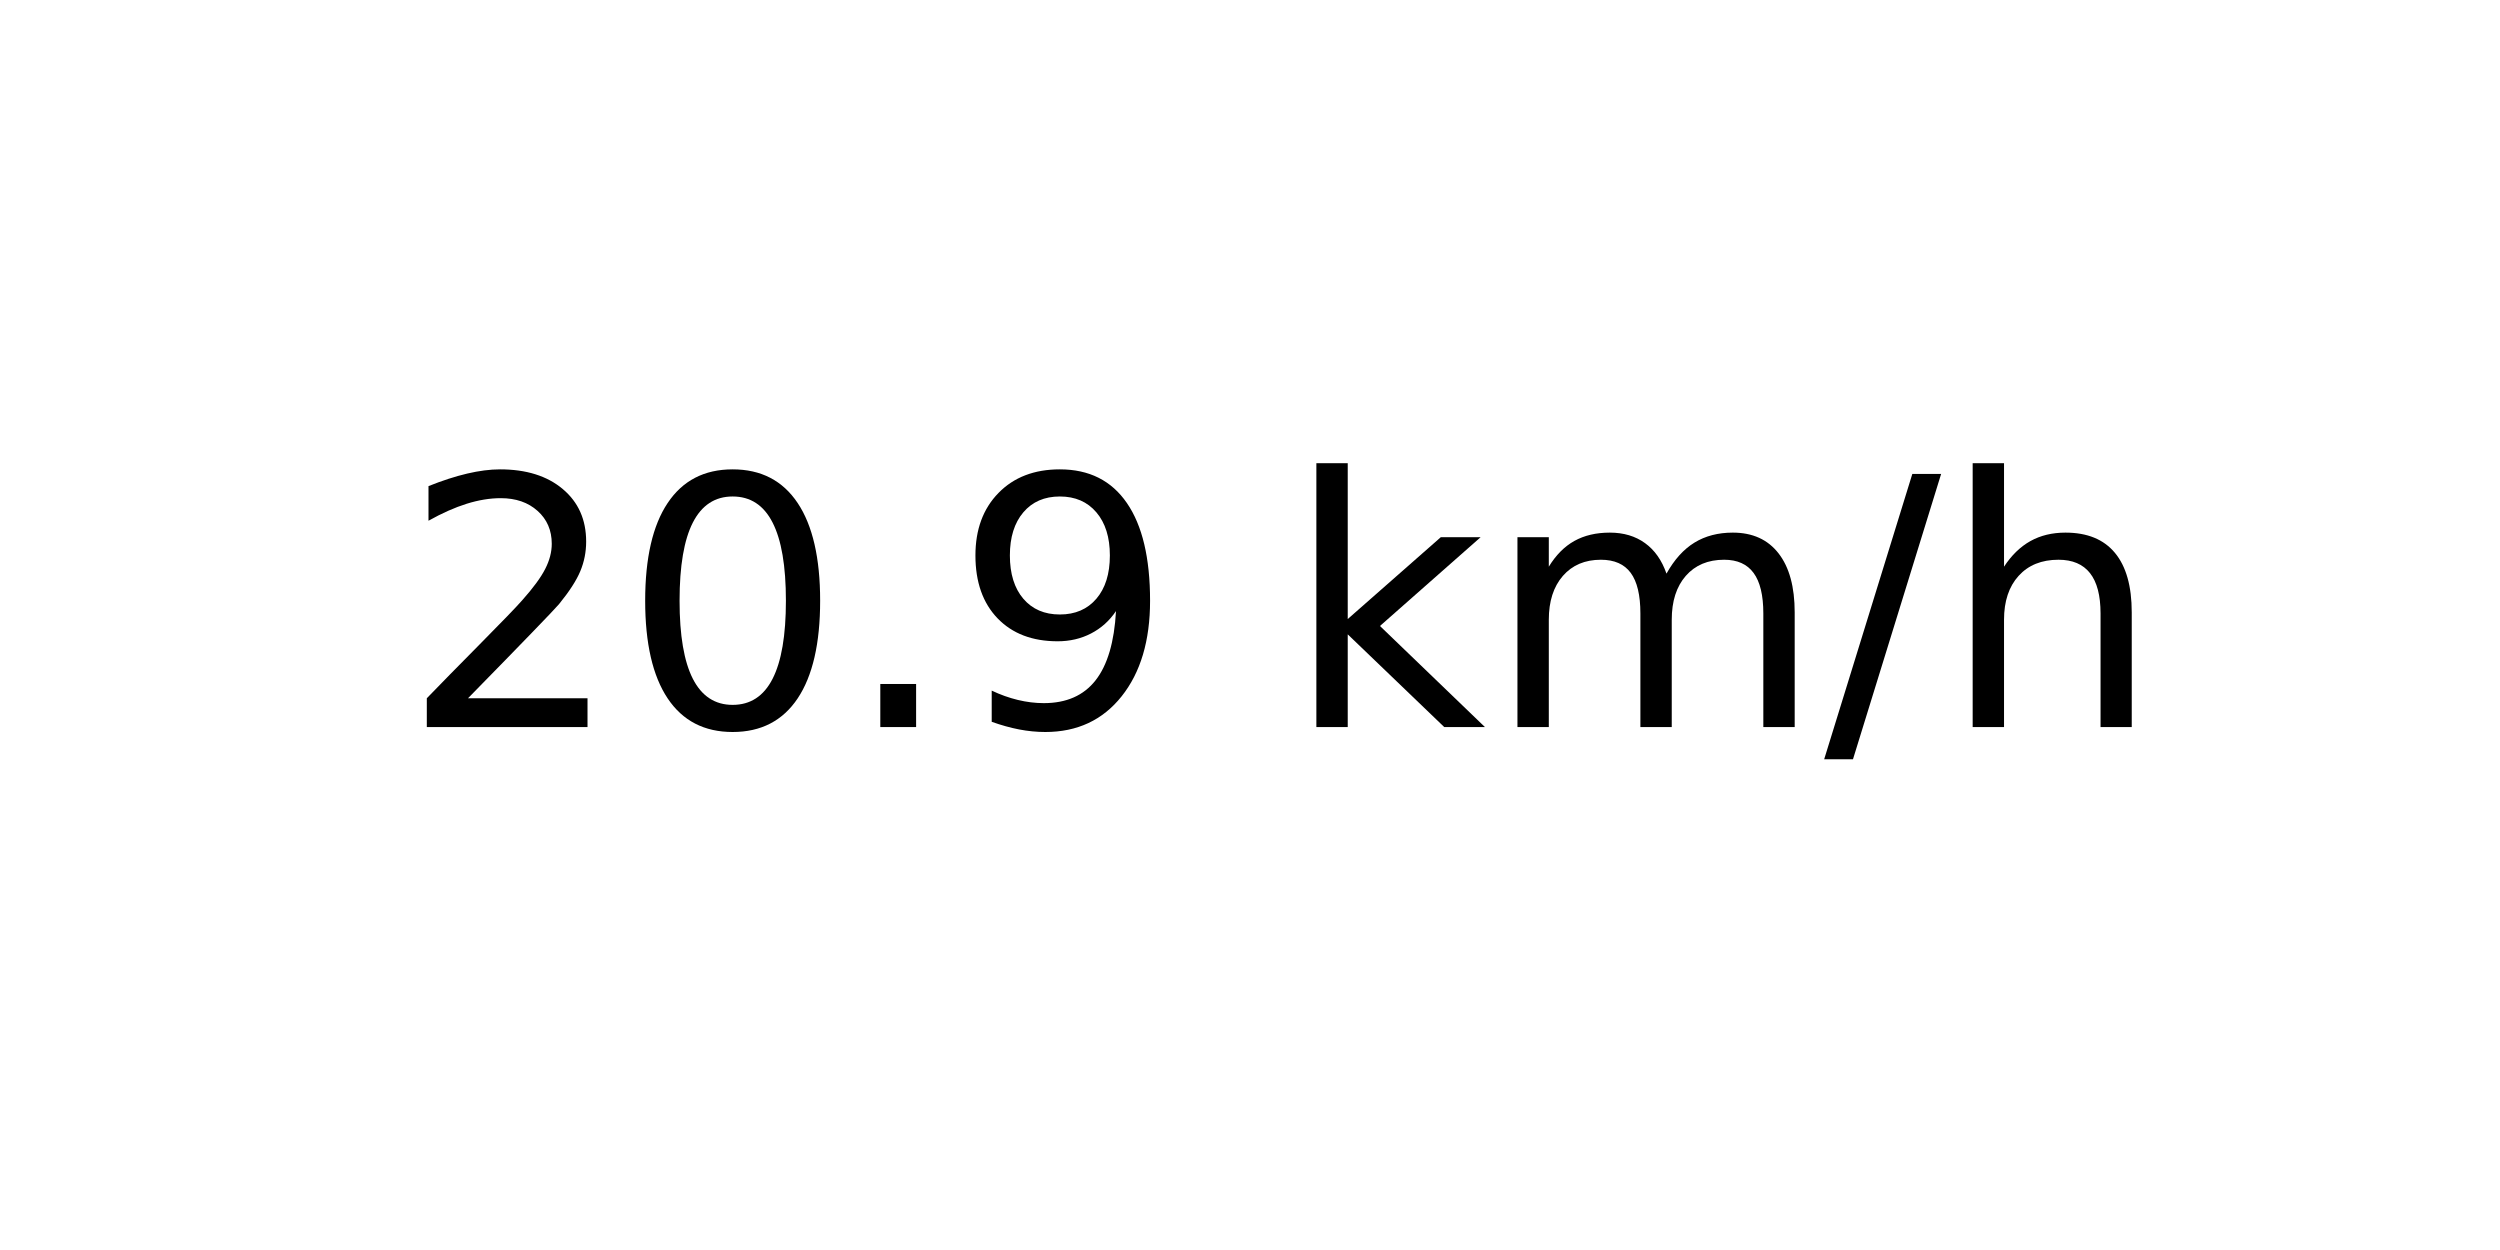
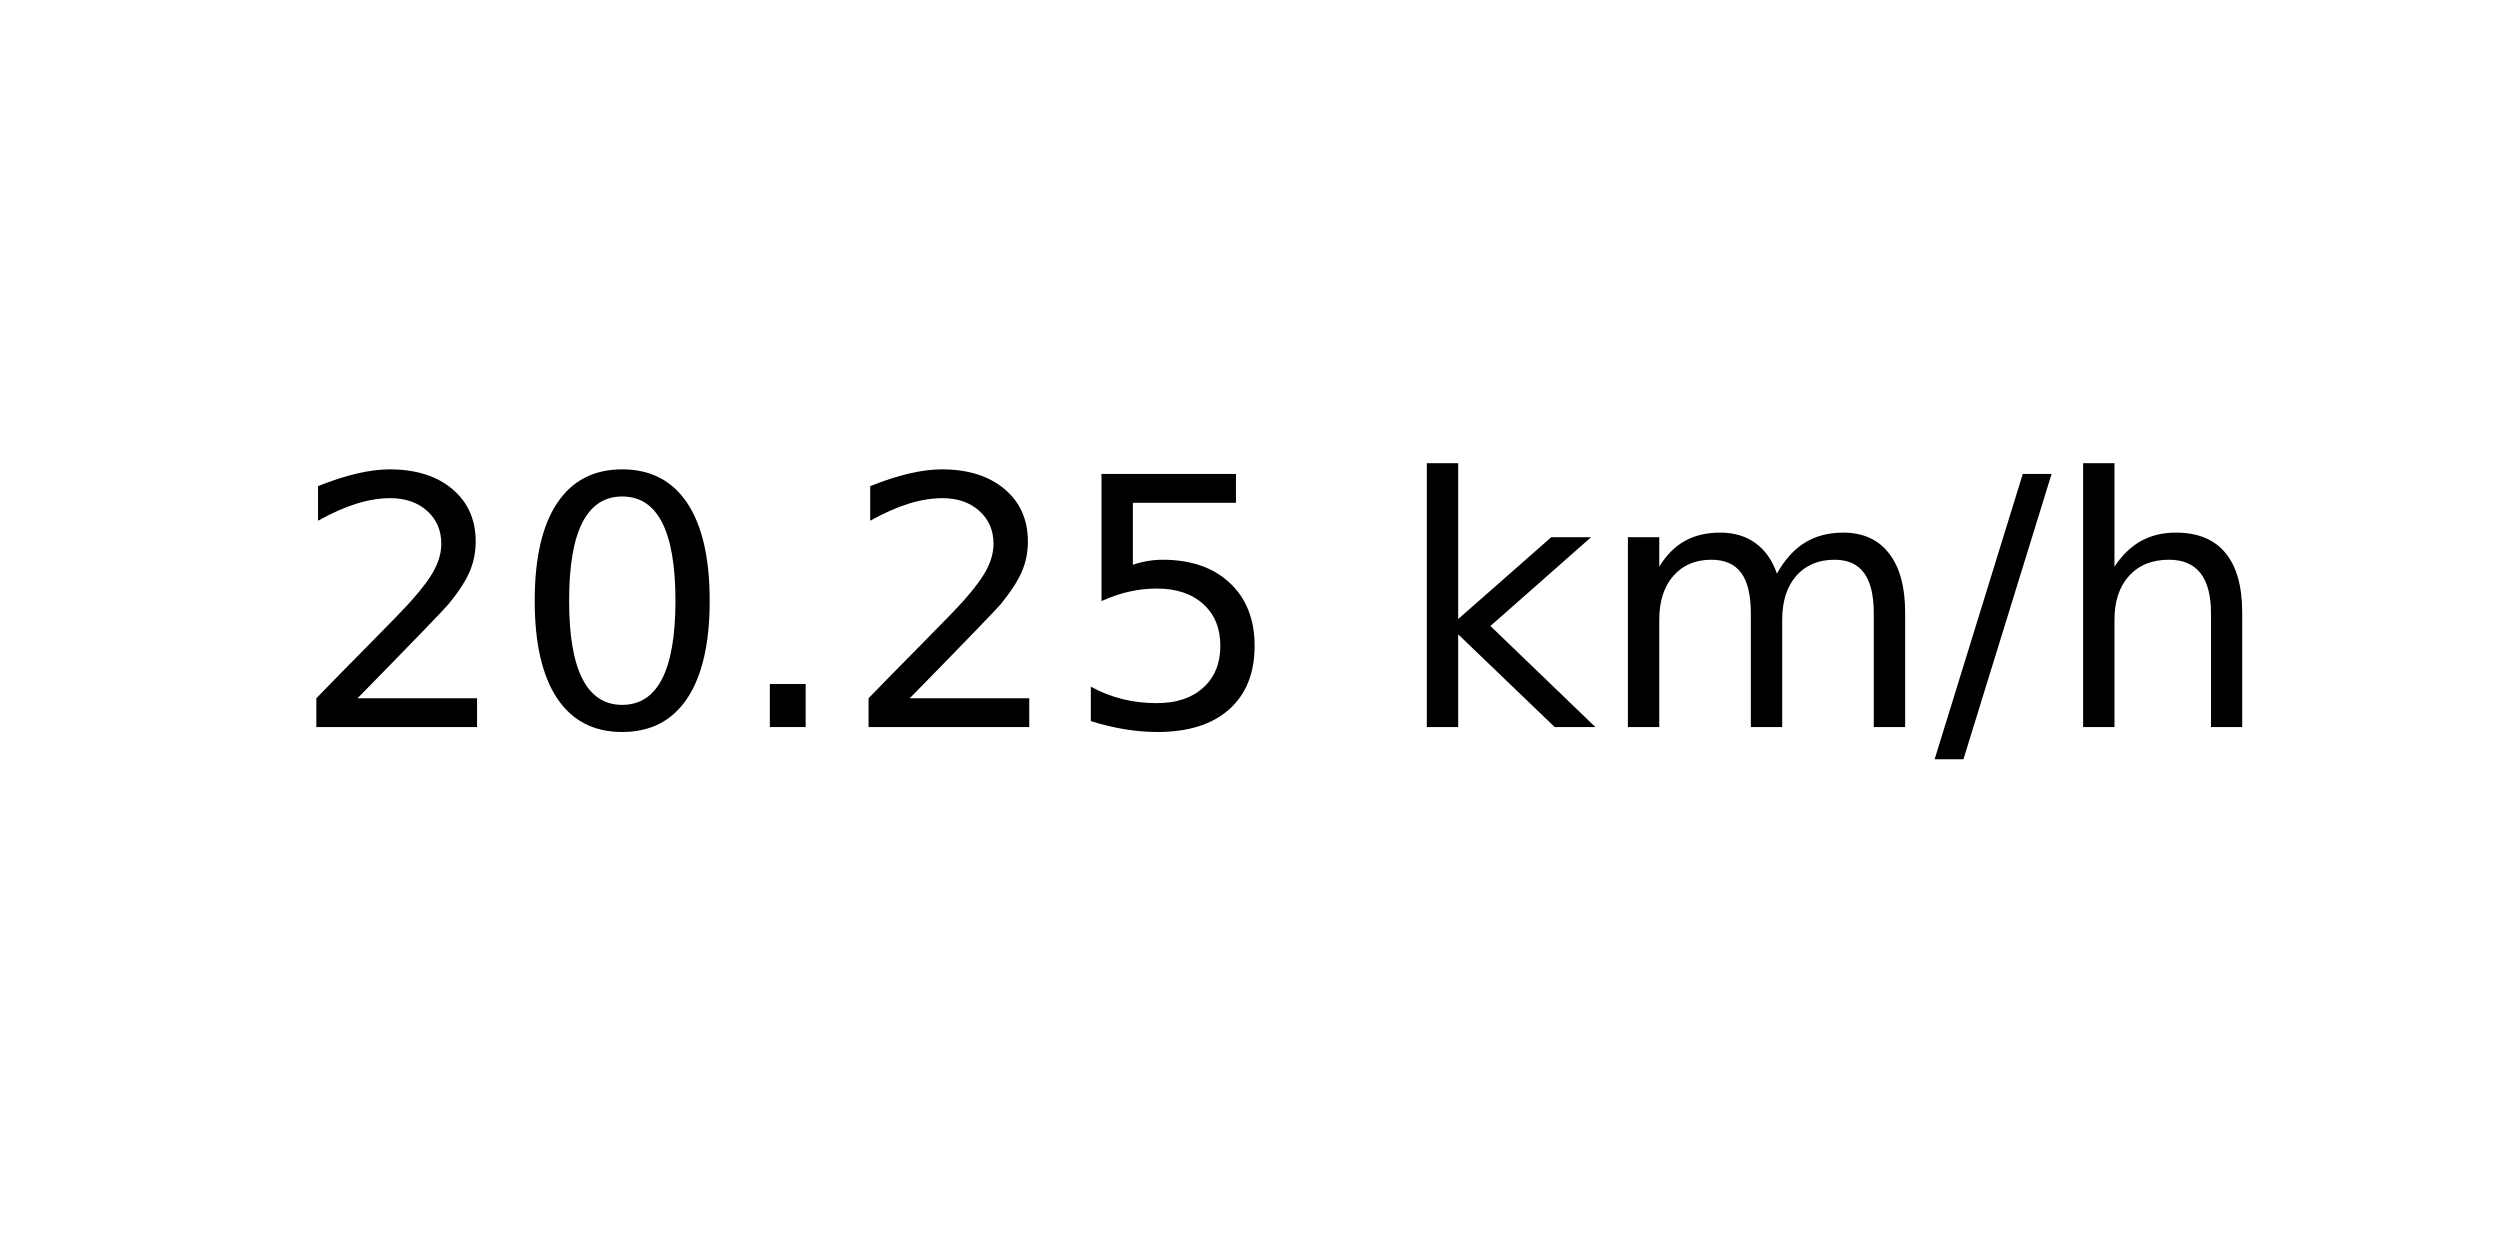
<svg xmlns="http://www.w3.org/2000/svg" xmlns:xlink="http://www.w3.org/1999/xlink" width="72pt" height="36pt" viewBox="0 0 72 36" version="1.1">
  <defs>
    <style type="text/css">*{stroke-linejoin: round; stroke-linecap: butt}</style>
  </defs>
  <g id="figure_1">
    <g id="axes_1">
      <g id="text_1">
-         <g transform="translate(11.55937 20.93937) scale(0.1 -0.1)">
+         <g transform="translate(8.378125 20.93937) scale(0.1 -0.1)">
          <defs>
            <path id="DejaVuSans-32" d="M 1228 531  L 3431 531  L 3431 0  L 469 0  L 469 531  Q 828 903 1448 1529  Q 2069 2156 2228 2338  Q 2531 2678 2651 2914  Q 2772 3150 2772 3378  Q 2772 3750 2511 3984  Q 2250 4219 1831 4219  Q 1534 4219 1204 4116  Q 875 4013 500 3803  L 500 4441  Q 881 4594 1212 4672  Q 1544 4750 1819 4750  Q 2544 4750 2975 4387  Q 3406 4025 3406 3419  Q 3406 3131 3298 2873  Q 3191 2616 2906 2266  Q 2828 2175 2409 1742  Q 1991 1309 1228 531  z " transform="scale(0.015625)" />
            <path id="DejaVuSans-30" d="M 2034 4250  Q 1547 4250 1301 3770  Q 1056 3291 1056 2328  Q 1056 1369 1301 889  Q 1547 409 2034 409  Q 2525 409 2770 889  Q 3016 1369 3016 2328  Q 3016 3291 2770 3770  Q 2525 4250 2034 4250  z M 2034 4750  Q 2819 4750 3233 4129  Q 3647 3509 3647 2328  Q 3647 1150 3233 529  Q 2819 -91 2034 -91  Q 1250 -91 836 529  Q 422 1150 422 2328  Q 422 3509 836 4129  Q 1250 4750 2034 4750  z " transform="scale(0.015625)" />
            <path id="DejaVuSans-2e" d="M 684 794  L 1344 794  L 1344 0  L 684 0  L 684 794  z " transform="scale(0.015625)" />
-             <path id="DejaVuSans-39" d="M 703 97  L 703 672  Q 941 559 1184 500  Q 1428 441 1663 441  Q 2288 441 2617 861  Q 2947 1281 2994 2138  Q 2813 1869 2534 1725  Q 2256 1581 1919 1581  Q 1219 1581 811 2004  Q 403 2428 403 3163  Q 403 3881 828 4315  Q 1253 4750 1959 4750  Q 2769 4750 3195 4129  Q 3622 3509 3622 2328  Q 3622 1225 3098 567  Q 2575 -91 1691 -91  Q 1453 -91 1209 -44  Q 966 3 703 97  z M 1959 2075  Q 2384 2075 2632 2365  Q 2881 2656 2881 3163  Q 2881 3666 2632 3958  Q 2384 4250 1959 4250  Q 1534 4250 1286 3958  Q 1038 3666 1038 3163  Q 1038 2656 1286 2365  Q 1534 2075 1959 2075  z " transform="scale(0.015625)" />
+             <path id="DejaVuSans-35" d="M 691 4666  L 3169 4666  L 3169 4134  L 1269 4134  L 1269 2991  Q 1406 3038 1543 3061  Q 1681 3084 1819 3084  Q 2600 3084 3056 2656  Q 3513 2228 3513 1497  Q 3513 744 3044 326  Q 2575 -91 1722 -91  Q 1428 -91 1123 -41  Q 819 9 494 109  L 494 744  Q 775 591 1075 516  Q 1375 441 1709 441  Q 2250 441 2565 725  Q 2881 1009 2881 1497  Q 2881 1984 2565 2268  Q 2250 2553 1709 2553  Q 1456 2553 1204 2497  Q 953 2441 691 2322  L 691 4666  z " transform="scale(0.015625)" />
            <path id="DejaVuSans-20" transform="scale(0.015625)" />
            <path id="DejaVuSans-6b" d="M 581 4863  L 1159 4863  L 1159 1991  L 2875 3500  L 3609 3500  L 1753 1863  L 3688 0  L 2938 0  L 1159 1709  L 1159 0  L 581 0  L 581 4863  z " transform="scale(0.015625)" />
            <path id="DejaVuSans-6d" d="M 3328 2828  Q 3544 3216 3844 3400  Q 4144 3584 4550 3584  Q 5097 3584 5394 3201  Q 5691 2819 5691 2113  L 5691 0  L 5113 0  L 5113 2094  Q 5113 2597 4934 2840  Q 4756 3084 4391 3084  Q 3944 3084 3684 2787  Q 3425 2491 3425 1978  L 3425 0  L 2847 0  L 2847 2094  Q 2847 2600 2669 2842  Q 2491 3084 2119 3084  Q 1678 3084 1418 2786  Q 1159 2488 1159 1978  L 1159 0  L 581 0  L 581 3500  L 1159 3500  L 1159 2956  Q 1356 3278 1631 3431  Q 1906 3584 2284 3584  Q 2666 3584 2933 3390  Q 3200 3197 3328 2828  z " transform="scale(0.015625)" />
            <path id="DejaVuSans-2f" d="M 1625 4666  L 2156 4666  L 531 -594  L 0 -594  L 1625 4666  z " transform="scale(0.015625)" />
            <path id="DejaVuSans-68" d="M 3513 2113  L 3513 0  L 2938 0  L 2938 2094  Q 2938 2591 2744 2837  Q 2550 3084 2163 3084  Q 1697 3084 1428 2787  Q 1159 2491 1159 1978  L 1159 0  L 581 0  L 581 4863  L 1159 4863  L 1159 2956  Q 1366 3272 1645 3428  Q 1925 3584 2291 3584  Q 2894 3584 3203 3211  Q 3513 2838 3513 2113  z " transform="scale(0.015625)" />
          </defs>
          <use xlink:href="#DejaVuSans-32" />
          <use xlink:href="#DejaVuSans-30" x="63.623" />
          <use xlink:href="#DejaVuSans-2e" x="127.246" />
-           <use xlink:href="#DejaVuSans-39" x="159.033" />
-           <use xlink:href="#DejaVuSans-20" x="222.656" />
-           <use xlink:href="#DejaVuSans-6b" x="254.443" />
-           <use xlink:href="#DejaVuSans-6d" x="312.354" />
-           <use xlink:href="#DejaVuSans-2f" x="409.766" />
-           <use xlink:href="#DejaVuSans-68" x="443.457" />
+           <use xlink:href="#DejaVuSans-32" x="159.033" />
+           <use xlink:href="#DejaVuSans-35" x="222.656" />
+           <use xlink:href="#DejaVuSans-20" x="286.279" />
+           <use xlink:href="#DejaVuSans-6b" x="318.066" />
+           <use xlink:href="#DejaVuSans-6d" x="375.977" />
+           <use xlink:href="#DejaVuSans-2f" x="473.389" />
+           <use xlink:href="#DejaVuSans-68" x="507.08" />
        </g>
      </g>
    </g>
  </g>
</svg>
